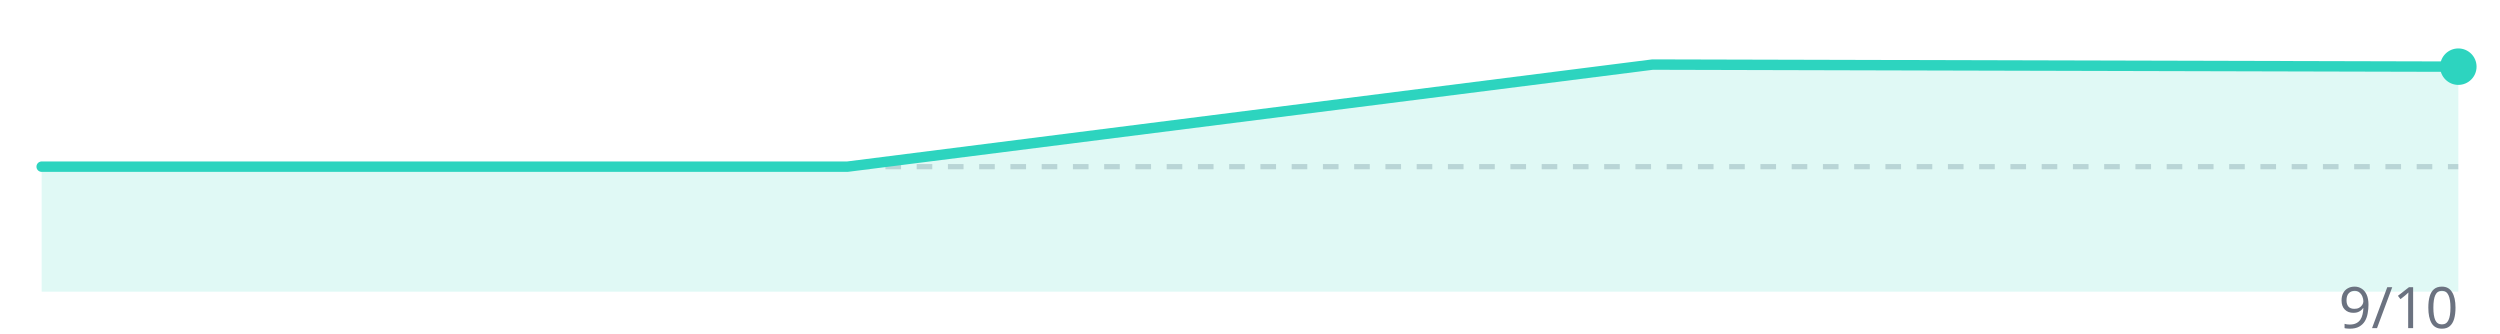
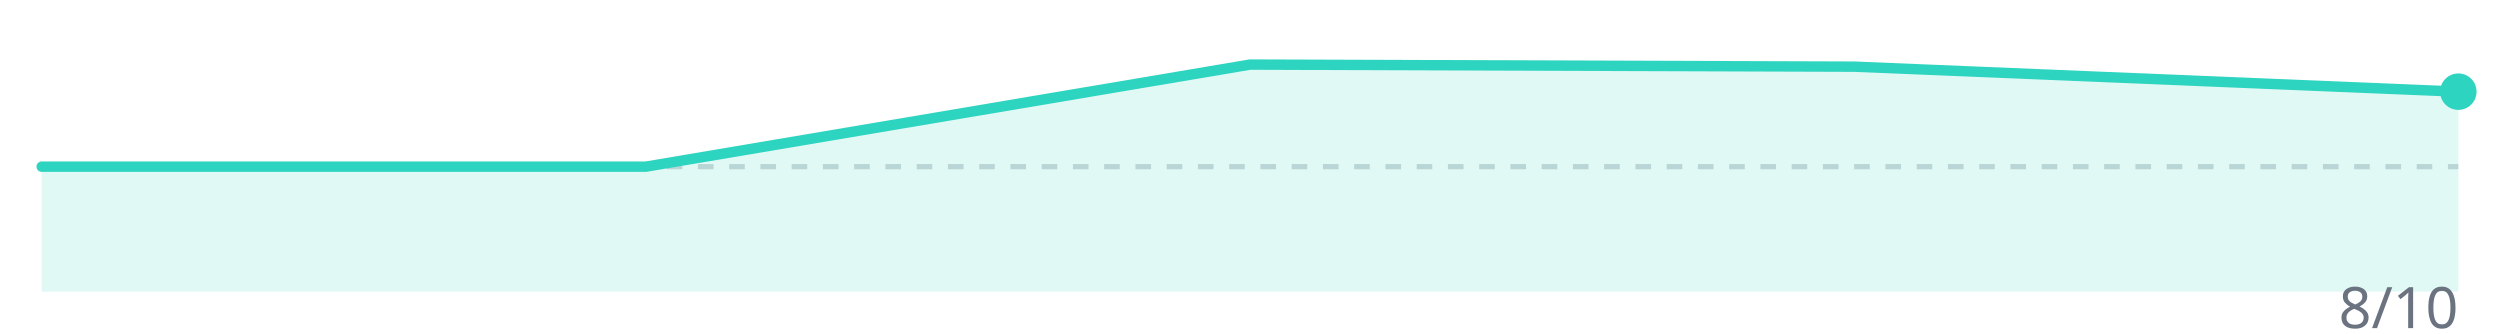
<svg xmlns="http://www.w3.org/2000/svg" width="480" height="64" viewBox="0 0 480 64">
  <line x1="8" y1="32" x2="472" y2="32" stroke="#d1d5db" stroke-width="1" stroke-dasharray="3,3" />
-   <polygon points="8.0,56 8.0,32.0 162.7,32.0 317.3,12.4 472.0,12.8 472.0,56" fill="#2dd4bf" opacity="0.15" />
-   <polyline points="8.0,32.0 162.7,32.0 317.3,12.4 472.0,12.8" fill="none" stroke="#2dd4bf" stroke-width="2" stroke-linejoin="round" stroke-linecap="round" />
-   <circle cx="472.0" cy="12.8" r="3.5" fill="#2dd4bf" />
-   <text x="472" y="63" text-anchor="end" font-family="system-ui,sans-serif" font-size="11" fill="#6b7280">9/10</text>
+   <polygon points="8.0,56 8.0,32.0 124.0,32.0 240.0,12.4 356.0,12.8 472.0,17.6 472.0,56" fill="#2dd4bf" opacity="0.15" />
+   <polyline points="8.0,32.0 124.0,32.0 240.0,12.4 356.0,12.8 472.0,17.6" fill="none" stroke="#2dd4bf" stroke-width="2" stroke-linejoin="round" stroke-linecap="round" />
+   <circle cx="472.0" cy="17.6" r="3.5" fill="#2dd4bf" />
+   <text x="472" y="63" text-anchor="end" font-family="system-ui,sans-serif" font-size="11" fill="#6b7280">8/10</text>
</svg>
